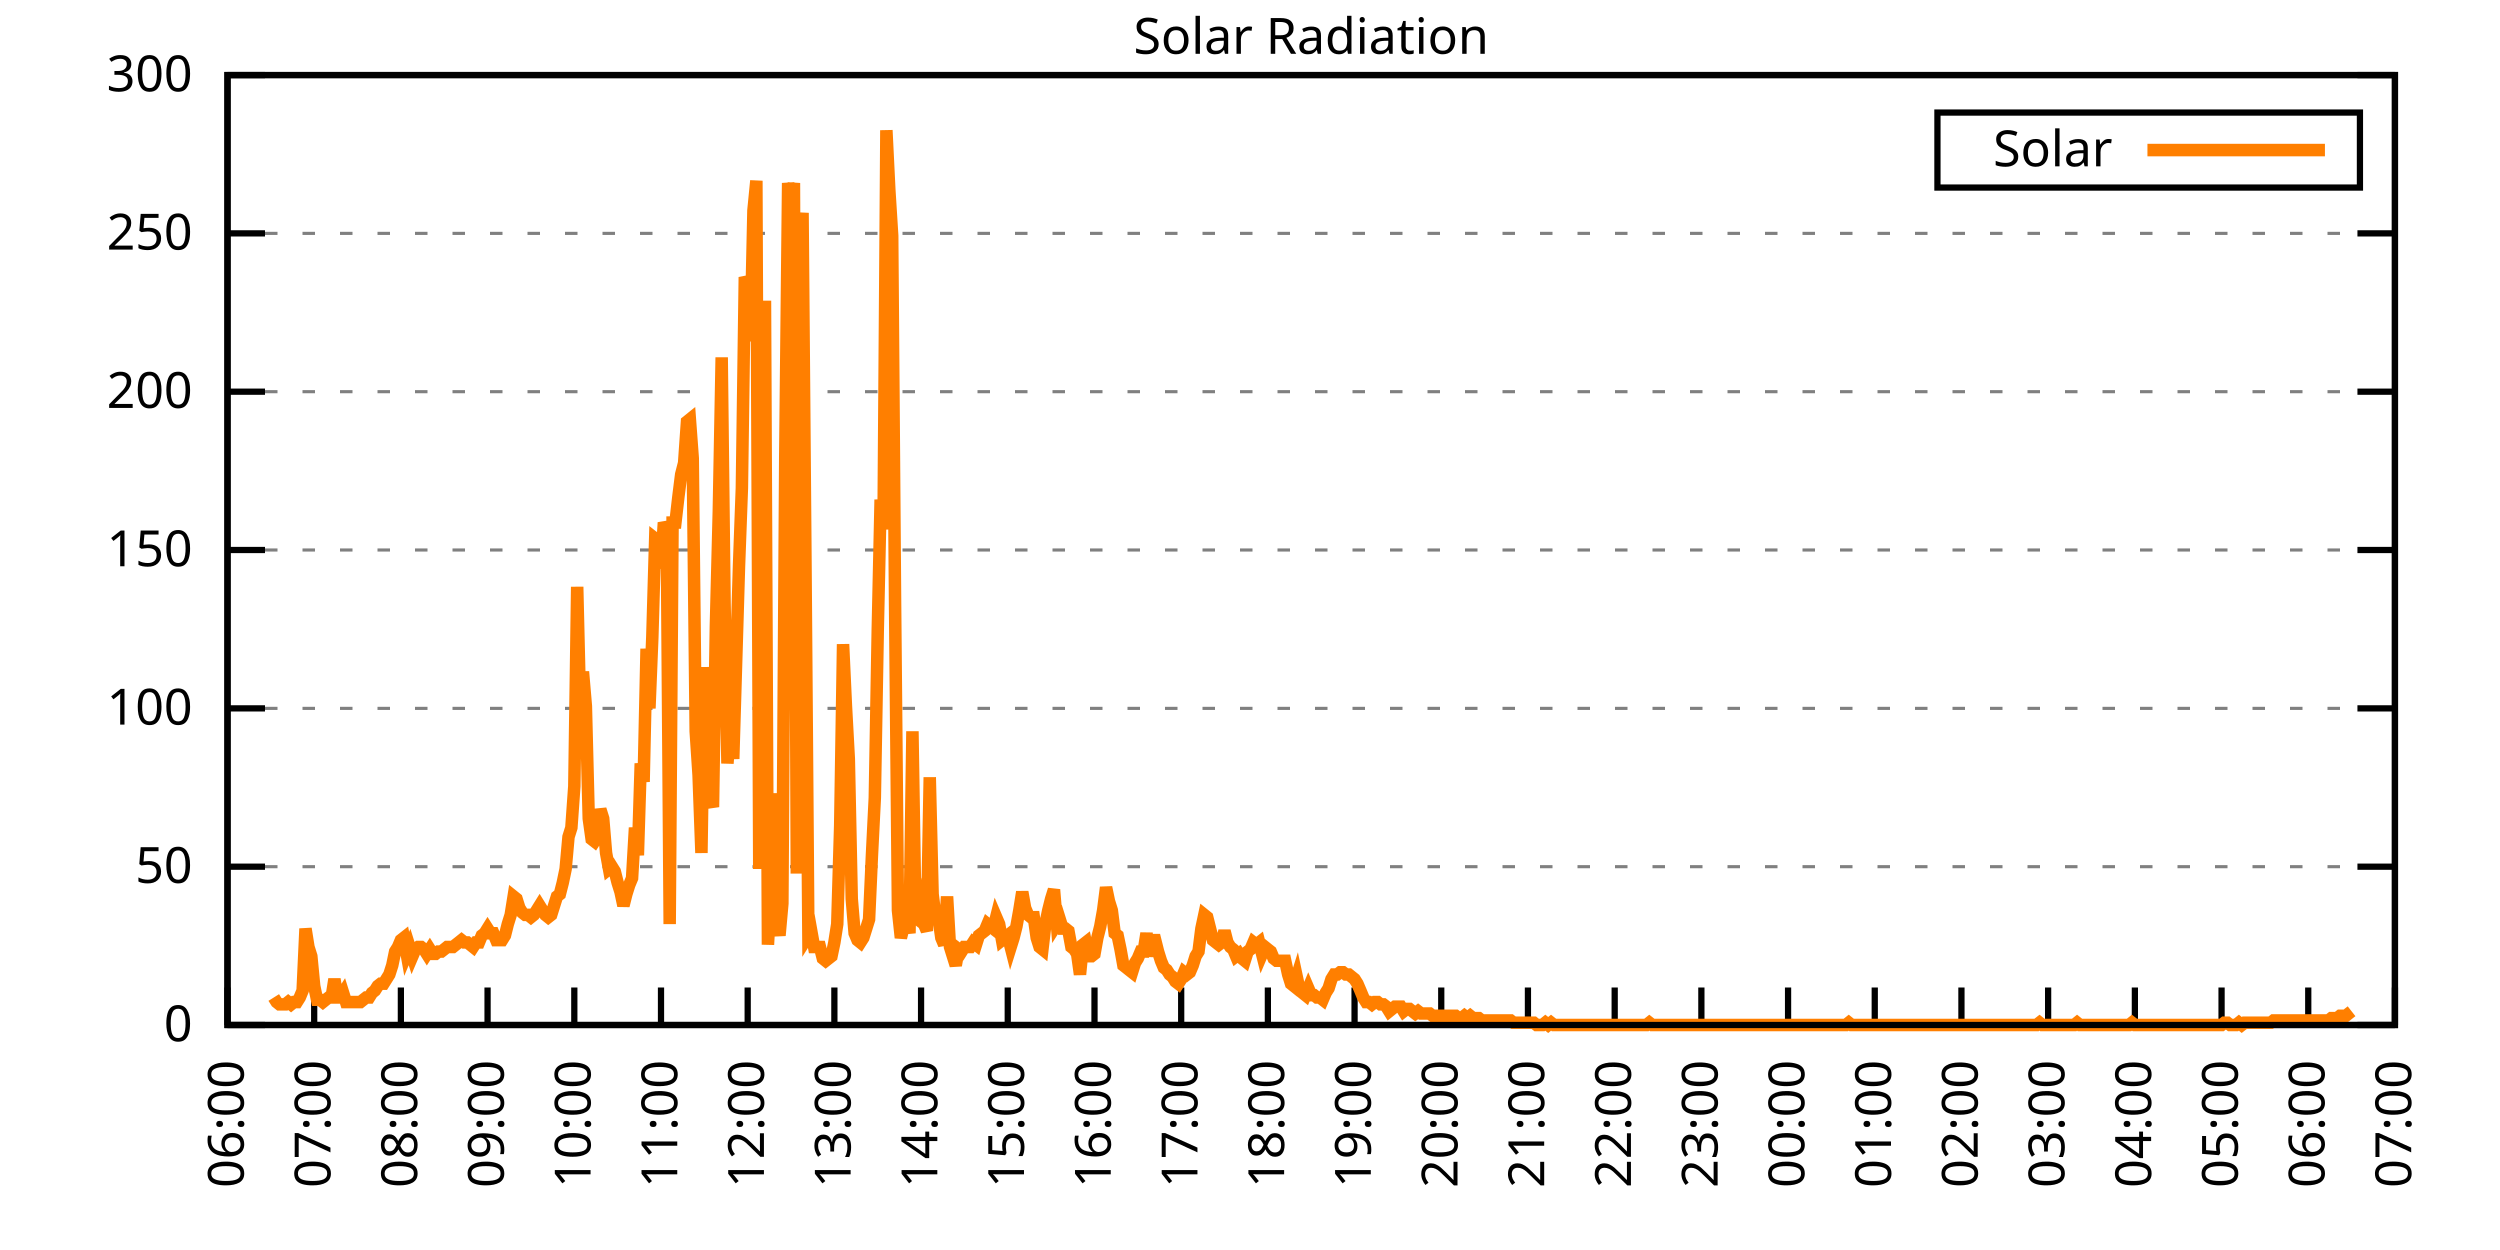
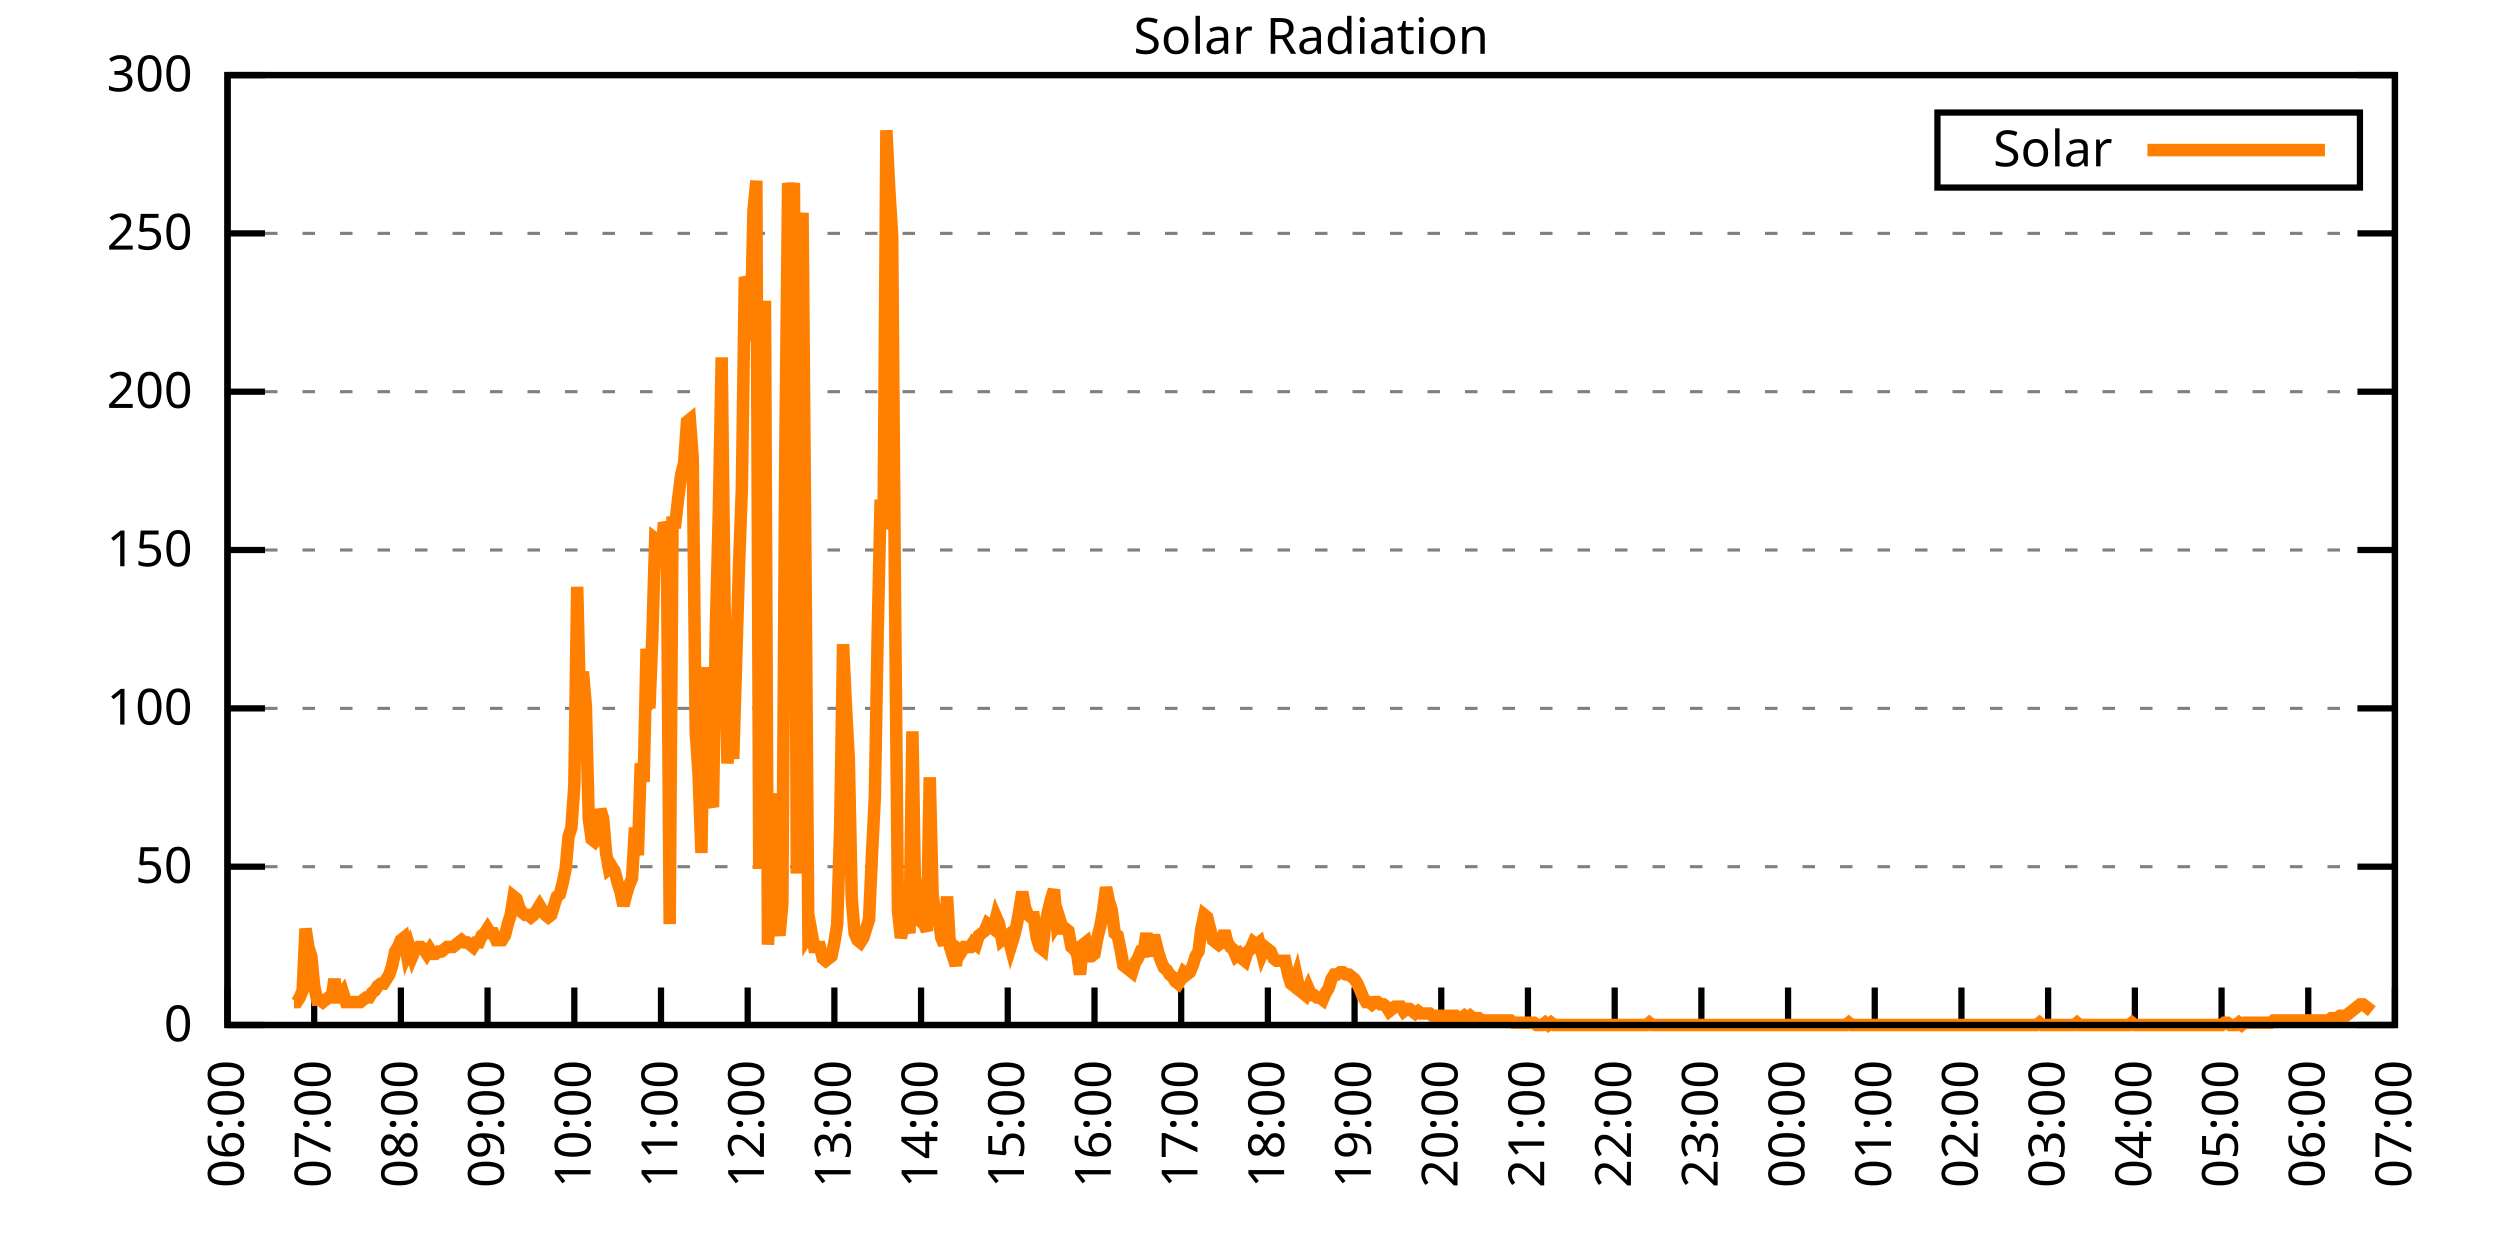
<svg xmlns="http://www.w3.org/2000/svg" xmlns:xlink="http://www.w3.org/1999/xlink" width="400" height="200" viewBox="0 0 400 200">
  <g id="gnuplot_canvas">
    <rect x="0" y="0" width="400" height="200" fill="none" />
    <defs>
      <circle id="gpDot" r="0.5" stroke-width="0.5" stroke="currentColor" />
      <path id="gpPt0" stroke-width="0.333" stroke="currentColor" d="M-1,0 h2 M0,-1 v2" />
      <path id="gpPt1" stroke-width="0.333" stroke="currentColor" d="M-1,-1 L1,1 M1,-1 L-1,1" />
      <path id="gpPt2" stroke-width="0.333" stroke="currentColor" d="M-1,0 L1,0 M0,-1 L0,1 M-1,-1 L1,1 M-1,1 L1,-1" />
      <rect id="gpPt3" stroke-width="0.333" stroke="currentColor" x="-1" y="-1" width="2" height="2" />
      <rect id="gpPt4" stroke-width="0.333" stroke="currentColor" fill="currentColor" x="-1" y="-1" width="2" height="2" />
      <circle id="gpPt5" stroke-width="0.333" stroke="currentColor" cx="0" cy="0" r="1" />
      <use xlink:href="#gpPt5" id="gpPt6" fill="currentColor" stroke="none" />
      <path id="gpPt7" stroke-width="0.333" stroke="currentColor" d="M0,-1.33 L-1.33,0.67 L1.33,0.67 z" />
      <use xlink:href="#gpPt7" id="gpPt8" fill="currentColor" stroke="none" />
      <use xlink:href="#gpPt7" id="gpPt9" stroke="currentColor" transform="rotate(180)" />
      <use xlink:href="#gpPt9" id="gpPt10" fill="currentColor" stroke="none" />
      <use xlink:href="#gpPt3" id="gpPt11" stroke="currentColor" transform="rotate(45)" />
      <use xlink:href="#gpPt11" id="gpPt12" fill="currentColor" stroke="none" />
      <path id="gpPt13" stroke-width="0.333" stroke="currentColor" d="M0,1.330 L1.265,0.411 L0.782,-1.067 L-0.782,-1.076 L-1.265,0.411 z" />
      <use xlink:href="#gpPt13" id="gpPt14" fill="currentColor" stroke="none" />
      <filter id="textbox" filterUnits="objectBoundingBox" x="0" y="0" height="1" width="1">
        <feFlood flood-color="white" flood-opacity="1" result="bgnd" />
        <feComposite in="SourceGraphic" in2="bgnd" operator="atop" />
      </filter>
      <filter id="greybox" filterUnits="objectBoundingBox" x="0" y="0" height="1" width="1">
        <feFlood flood-color="lightgrey" flood-opacity="1" result="grey" />
        <feComposite in="SourceGraphic" in2="grey" operator="atop" />
      </filter>
    </defs>
    <g fill="none" color="white" stroke="currentColor" stroke-width="1.00" stroke-linecap="butt" stroke-linejoin="miter">
</g>
    <g fill="none" color="black" stroke="currentColor" stroke-width="1.00" stroke-linecap="butt" stroke-linejoin="miter">
      <g stroke="none" shape-rendering="crispEdges">
        <polygon fill="rgb(255, 255, 255)" points="36.40,164.00 383.18,164.00 383.18,12.02 36.40,12.02 " />
      </g>
    </g>
    <g fill="none" color="black" stroke="currentColor" stroke-width="1.00" stroke-linecap="butt" stroke-linejoin="miter">
</g>
    <g fill="none" color="black" stroke="black" stroke-width="0.50" stroke-linecap="butt" stroke-linejoin="miter">
</g>
    <g fill="none" color="gray" stroke="currentColor" stroke-width="0.50" stroke-linecap="butt" stroke-linejoin="miter">
      <path stroke="gray" stroke-dasharray="2,4" class="gridline" d="M36.40,164.00 L383.19,164.00  " />
    </g>
    <g fill="none" color="gray" stroke="gray" stroke-width="1.00" stroke-linecap="butt" stroke-linejoin="miter">
</g>
    <g fill="none" color="black" stroke="currentColor" stroke-width="1.00" stroke-linecap="butt" stroke-linejoin="miter">
      <path stroke="black" d="M36.40,164.00 L42.40,164.00 M383.19,164.00 L377.19,164.00  " />
      <g transform="translate(30.80,166.60)" stroke="none" fill="black" font-family="Sans" font-size="8.00" text-anchor="end">
        <text>
          <tspan font-family="Sans"> 0</tspan>
        </text>
      </g>
    </g>
    <g fill="none" color="black" stroke="currentColor" stroke-width="1.00" stroke-linecap="butt" stroke-linejoin="miter">
</g>
    <g fill="none" color="black" stroke="black" stroke-width="0.50" stroke-linecap="butt" stroke-linejoin="miter">
</g>
    <g fill="none" color="gray" stroke="currentColor" stroke-width="0.50" stroke-linecap="butt" stroke-linejoin="miter">
      <path stroke="gray" stroke-dasharray="2,4" class="gridline" d="M36.40,138.67 L383.19,138.67  " />
    </g>
    <g fill="none" color="gray" stroke="gray" stroke-width="1.00" stroke-linecap="butt" stroke-linejoin="miter">
</g>
    <g fill="none" color="black" stroke="currentColor" stroke-width="1.00" stroke-linecap="butt" stroke-linejoin="miter">
      <path stroke="black" d="M36.40,138.67 L42.40,138.67 M383.19,138.67 L377.19,138.67  " />
      <g transform="translate(30.80,141.27)" stroke="none" fill="black" font-family="Sans" font-size="8.00" text-anchor="end">
        <text>
          <tspan font-family="Sans"> 50</tspan>
        </text>
      </g>
    </g>
    <g fill="none" color="black" stroke="currentColor" stroke-width="1.00" stroke-linecap="butt" stroke-linejoin="miter">
</g>
    <g fill="none" color="black" stroke="black" stroke-width="0.50" stroke-linecap="butt" stroke-linejoin="miter">
</g>
    <g fill="none" color="gray" stroke="currentColor" stroke-width="0.50" stroke-linecap="butt" stroke-linejoin="miter">
      <path stroke="gray" stroke-dasharray="2,4" class="gridline" d="M36.40,113.34 L383.19,113.34  " />
    </g>
    <g fill="none" color="gray" stroke="gray" stroke-width="1.00" stroke-linecap="butt" stroke-linejoin="miter">
</g>
    <g fill="none" color="black" stroke="currentColor" stroke-width="1.00" stroke-linecap="butt" stroke-linejoin="miter">
      <path stroke="black" d="M36.40,113.34 L42.40,113.34 M383.19,113.34 L377.19,113.34  " />
      <g transform="translate(30.80,115.94)" stroke="none" fill="black" font-family="Sans" font-size="8.00" text-anchor="end">
        <text>
          <tspan font-family="Sans"> 100</tspan>
        </text>
      </g>
    </g>
    <g fill="none" color="black" stroke="currentColor" stroke-width="1.00" stroke-linecap="butt" stroke-linejoin="miter">
</g>
    <g fill="none" color="black" stroke="black" stroke-width="0.50" stroke-linecap="butt" stroke-linejoin="miter">
</g>
    <g fill="none" color="gray" stroke="currentColor" stroke-width="0.50" stroke-linecap="butt" stroke-linejoin="miter">
      <path stroke="gray" stroke-dasharray="2,4" class="gridline" d="M36.40,88.00 L383.19,88.00  " />
    </g>
    <g fill="none" color="gray" stroke="gray" stroke-width="1.00" stroke-linecap="butt" stroke-linejoin="miter">
</g>
    <g fill="none" color="black" stroke="currentColor" stroke-width="1.00" stroke-linecap="butt" stroke-linejoin="miter">
      <path stroke="black" d="M36.40,88.00 L42.40,88.00 M383.19,88.00 L377.19,88.00  " />
      <g transform="translate(30.80,90.60)" stroke="none" fill="black" font-family="Sans" font-size="8.00" text-anchor="end">
        <text>
          <tspan font-family="Sans"> 150</tspan>
        </text>
      </g>
    </g>
    <g fill="none" color="black" stroke="currentColor" stroke-width="1.00" stroke-linecap="butt" stroke-linejoin="miter">
</g>
    <g fill="none" color="black" stroke="black" stroke-width="0.50" stroke-linecap="butt" stroke-linejoin="miter">
</g>
    <g fill="none" color="gray" stroke="currentColor" stroke-width="0.50" stroke-linecap="butt" stroke-linejoin="miter">
      <path stroke="gray" stroke-dasharray="2,4" class="gridline" d="M36.40,62.67 L383.19,62.67  " />
    </g>
    <g fill="none" color="gray" stroke="gray" stroke-width="1.00" stroke-linecap="butt" stroke-linejoin="miter">
</g>
    <g fill="none" color="black" stroke="currentColor" stroke-width="1.00" stroke-linecap="butt" stroke-linejoin="miter">
      <path stroke="black" d="M36.40,62.67 L42.40,62.67 M383.19,62.67 L377.19,62.67  " />
      <g transform="translate(30.80,65.27)" stroke="none" fill="black" font-family="Sans" font-size="8.00" text-anchor="end">
        <text>
          <tspan font-family="Sans"> 200</tspan>
        </text>
      </g>
    </g>
    <g fill="none" color="black" stroke="currentColor" stroke-width="1.00" stroke-linecap="butt" stroke-linejoin="miter">
</g>
    <g fill="none" color="black" stroke="black" stroke-width="0.50" stroke-linecap="butt" stroke-linejoin="miter">
</g>
    <g fill="none" color="gray" stroke="currentColor" stroke-width="0.50" stroke-linecap="butt" stroke-linejoin="miter">
      <path stroke="gray" stroke-dasharray="2,4" class="gridline" d="M36.40,37.34 L383.19,37.34  " />
    </g>
    <g fill="none" color="gray" stroke="gray" stroke-width="1.00" stroke-linecap="butt" stroke-linejoin="miter">
</g>
    <g fill="none" color="black" stroke="currentColor" stroke-width="1.00" stroke-linecap="butt" stroke-linejoin="miter">
      <path stroke="black" d="M36.40,37.34 L42.40,37.34 M383.19,37.34 L377.19,37.34  " />
      <g transform="translate(30.80,39.94)" stroke="none" fill="black" font-family="Sans" font-size="8.00" text-anchor="end">
        <text>
          <tspan font-family="Sans"> 250</tspan>
        </text>
      </g>
    </g>
    <g fill="none" color="black" stroke="currentColor" stroke-width="1.00" stroke-linecap="butt" stroke-linejoin="miter">
</g>
    <g fill="none" color="black" stroke="black" stroke-width="0.50" stroke-linecap="butt" stroke-linejoin="miter">
</g>
    <g fill="none" color="gray" stroke="currentColor" stroke-width="0.50" stroke-linecap="butt" stroke-linejoin="miter">
      <path stroke="gray" stroke-dasharray="2,4" class="gridline" d="M36.40,12.01 L383.19,12.01  " />
    </g>
    <g fill="none" color="gray" stroke="gray" stroke-width="1.00" stroke-linecap="butt" stroke-linejoin="miter">
</g>
    <g fill="none" color="black" stroke="currentColor" stroke-width="1.00" stroke-linecap="butt" stroke-linejoin="miter">
      <path stroke="black" d="M36.40,12.01 L42.40,12.01 M383.19,12.01 L377.19,12.01  " />
      <g transform="translate(30.80,14.61)" stroke="none" fill="black" font-family="Sans" font-size="8.00" text-anchor="end">
        <text>
          <tspan font-family="Sans"> 300</tspan>
        </text>
      </g>
    </g>
    <g fill="none" color="black" stroke="currentColor" stroke-width="1.00" stroke-linecap="butt" stroke-linejoin="miter">
      <path stroke="black" d="M36.40,164.00 L36.40,158.00  " />
      <g transform="translate(39.00,169.60) rotate(270.00)" stroke="none" fill="black" font-family="Sans" font-size="8.00" text-anchor="end">
        <text>
          <tspan font-family="Sans">06:00</tspan>
        </text>
      </g>
    </g>
    <g fill="none" color="black" stroke="currentColor" stroke-width="1.00" stroke-linecap="butt" stroke-linejoin="miter">
      <path stroke="black" d="M50.27,164.00 L50.27,158.00  " />
      <g transform="translate(52.87,169.60) rotate(270.00)" stroke="none" fill="black" font-family="Sans" font-size="8.00" text-anchor="end">
        <text>
          <tspan font-family="Sans">07:00</tspan>
        </text>
      </g>
    </g>
    <g fill="none" color="black" stroke="currentColor" stroke-width="1.00" stroke-linecap="butt" stroke-linejoin="miter">
      <path stroke="black" d="M64.14,164.00 L64.14,158.00  " />
      <g transform="translate(66.74,169.60) rotate(270.00)" stroke="none" fill="black" font-family="Sans" font-size="8.00" text-anchor="end">
        <text>
          <tspan font-family="Sans">08:00</tspan>
        </text>
      </g>
    </g>
    <g fill="none" color="black" stroke="currentColor" stroke-width="1.00" stroke-linecap="butt" stroke-linejoin="miter">
      <path stroke="black" d="M78.01,164.00 L78.01,158.00  " />
      <g transform="translate(80.61,169.60) rotate(270.00)" stroke="none" fill="black" font-family="Sans" font-size="8.00" text-anchor="end">
        <text>
          <tspan font-family="Sans">09:00</tspan>
        </text>
      </g>
    </g>
    <g fill="none" color="black" stroke="currentColor" stroke-width="1.00" stroke-linecap="butt" stroke-linejoin="miter">
      <path stroke="black" d="M91.89,164.00 L91.89,158.00  " />
      <g transform="translate(94.49,169.60) rotate(270.00)" stroke="none" fill="black" font-family="Sans" font-size="8.00" text-anchor="end">
        <text>
          <tspan font-family="Sans">10:00</tspan>
        </text>
      </g>
    </g>
    <g fill="none" color="black" stroke="currentColor" stroke-width="1.00" stroke-linecap="butt" stroke-linejoin="miter">
      <path stroke="black" d="M105.76,164.00 L105.76,158.00  " />
      <g transform="translate(108.36,169.60) rotate(270.00)" stroke="none" fill="black" font-family="Sans" font-size="8.00" text-anchor="end">
        <text>
          <tspan font-family="Sans">11:00</tspan>
        </text>
      </g>
    </g>
    <g fill="none" color="black" stroke="currentColor" stroke-width="1.00" stroke-linecap="butt" stroke-linejoin="miter">
      <path stroke="black" d="M119.63,164.00 L119.63,158.00  " />
      <g transform="translate(122.23,169.60) rotate(270.00)" stroke="none" fill="black" font-family="Sans" font-size="8.00" text-anchor="end">
        <text>
          <tspan font-family="Sans">12:00</tspan>
        </text>
      </g>
    </g>
    <g fill="none" color="black" stroke="currentColor" stroke-width="1.00" stroke-linecap="butt" stroke-linejoin="miter">
      <path stroke="black" d="M133.50,164.00 L133.50,158.00  " />
      <g transform="translate(136.10,169.60) rotate(270.00)" stroke="none" fill="black" font-family="Sans" font-size="8.00" text-anchor="end">
        <text>
          <tspan font-family="Sans">13:00</tspan>
        </text>
      </g>
    </g>
    <g fill="none" color="black" stroke="currentColor" stroke-width="1.00" stroke-linecap="butt" stroke-linejoin="miter">
      <path stroke="black" d="M147.37,164.00 L147.37,158.00  " />
      <g transform="translate(149.97,169.60) rotate(270.00)" stroke="none" fill="black" font-family="Sans" font-size="8.00" text-anchor="end">
        <text>
          <tspan font-family="Sans">14:00</tspan>
        </text>
      </g>
    </g>
    <g fill="none" color="black" stroke="currentColor" stroke-width="1.00" stroke-linecap="butt" stroke-linejoin="miter">
      <path stroke="black" d="M161.24,164.00 L161.24,158.00  " />
      <g transform="translate(163.84,169.60) rotate(270.00)" stroke="none" fill="black" font-family="Sans" font-size="8.00" text-anchor="end">
        <text>
          <tspan font-family="Sans">15:00</tspan>
        </text>
      </g>
    </g>
    <g fill="none" color="black" stroke="currentColor" stroke-width="1.00" stroke-linecap="butt" stroke-linejoin="miter">
      <path stroke="black" d="M175.12,164.00 L175.12,158.00  " />
      <g transform="translate(177.72,169.60) rotate(270.00)" stroke="none" fill="black" font-family="Sans" font-size="8.00" text-anchor="end">
        <text>
          <tspan font-family="Sans">16:00</tspan>
        </text>
      </g>
    </g>
    <g fill="none" color="black" stroke="currentColor" stroke-width="1.00" stroke-linecap="butt" stroke-linejoin="miter">
      <path stroke="black" d="M188.99,164.00 L188.99,158.00  " />
      <g transform="translate(191.59,169.60) rotate(270.00)" stroke="none" fill="black" font-family="Sans" font-size="8.00" text-anchor="end">
        <text>
          <tspan font-family="Sans">17:00</tspan>
        </text>
      </g>
    </g>
    <g fill="none" color="black" stroke="currentColor" stroke-width="1.00" stroke-linecap="butt" stroke-linejoin="miter">
      <path stroke="black" d="M202.86,164.00 L202.86,158.00  " />
      <g transform="translate(205.46,169.60) rotate(270.00)" stroke="none" fill="black" font-family="Sans" font-size="8.00" text-anchor="end">
        <text>
          <tspan font-family="Sans">18:00</tspan>
        </text>
      </g>
    </g>
    <g fill="none" color="black" stroke="currentColor" stroke-width="1.00" stroke-linecap="butt" stroke-linejoin="miter">
      <path stroke="black" d="M216.73,164.00 L216.73,158.00  " />
      <g transform="translate(219.33,169.60) rotate(270.00)" stroke="none" fill="black" font-family="Sans" font-size="8.00" text-anchor="end">
        <text>
          <tspan font-family="Sans">19:00</tspan>
        </text>
      </g>
    </g>
    <g fill="none" color="black" stroke="currentColor" stroke-width="1.00" stroke-linecap="butt" stroke-linejoin="miter">
      <path stroke="black" d="M230.60,164.00 L230.60,158.00  " />
      <g transform="translate(233.20,169.60) rotate(270.00)" stroke="none" fill="black" font-family="Sans" font-size="8.00" text-anchor="end">
        <text>
          <tspan font-family="Sans">20:00</tspan>
        </text>
      </g>
    </g>
    <g fill="none" color="black" stroke="currentColor" stroke-width="1.00" stroke-linecap="butt" stroke-linejoin="miter">
      <path stroke="black" d="M244.47,164.00 L244.47,158.00  " />
      <g transform="translate(247.07,169.60) rotate(270.00)" stroke="none" fill="black" font-family="Sans" font-size="8.00" text-anchor="end">
        <text>
          <tspan font-family="Sans">21:00</tspan>
        </text>
      </g>
    </g>
    <g fill="none" color="black" stroke="currentColor" stroke-width="1.00" stroke-linecap="butt" stroke-linejoin="miter">
      <path stroke="black" d="M258.35,164.00 L258.35,158.00  " />
      <g transform="translate(260.95,169.60) rotate(270.00)" stroke="none" fill="black" font-family="Sans" font-size="8.00" text-anchor="end">
        <text>
          <tspan font-family="Sans">22:00</tspan>
        </text>
      </g>
    </g>
    <g fill="none" color="black" stroke="currentColor" stroke-width="1.00" stroke-linecap="butt" stroke-linejoin="miter">
      <path stroke="black" d="M272.22,164.00 L272.22,158.00  " />
      <g transform="translate(274.82,169.60) rotate(270.00)" stroke="none" fill="black" font-family="Sans" font-size="8.00" text-anchor="end">
        <text>
          <tspan font-family="Sans">23:00</tspan>
        </text>
      </g>
    </g>
    <g fill="none" color="black" stroke="currentColor" stroke-width="1.00" stroke-linecap="butt" stroke-linejoin="miter">
      <path stroke="black" d="M286.09,164.00 L286.09,158.00  " />
      <g transform="translate(288.69,169.60) rotate(270.00)" stroke="none" fill="black" font-family="Sans" font-size="8.00" text-anchor="end">
        <text>
          <tspan font-family="Sans">00:00</tspan>
        </text>
      </g>
    </g>
    <g fill="none" color="black" stroke="currentColor" stroke-width="1.00" stroke-linecap="butt" stroke-linejoin="miter">
      <path stroke="black" d="M299.96,164.00 L299.96,158.00  " />
      <g transform="translate(302.56,169.60) rotate(270.00)" stroke="none" fill="black" font-family="Sans" font-size="8.00" text-anchor="end">
        <text>
          <tspan font-family="Sans">01:00</tspan>
        </text>
      </g>
    </g>
    <g fill="none" color="black" stroke="currentColor" stroke-width="1.00" stroke-linecap="butt" stroke-linejoin="miter">
      <path stroke="black" d="M313.83,164.00 L313.83,158.00  " />
      <g transform="translate(316.43,169.60) rotate(270.00)" stroke="none" fill="black" font-family="Sans" font-size="8.00" text-anchor="end">
        <text>
          <tspan font-family="Sans">02:00</tspan>
        </text>
      </g>
    </g>
    <g fill="none" color="black" stroke="currentColor" stroke-width="1.00" stroke-linecap="butt" stroke-linejoin="miter">
      <path stroke="black" d="M327.70,164.00 L327.70,158.00  " />
      <g transform="translate(330.30,169.60) rotate(270.00)" stroke="none" fill="black" font-family="Sans" font-size="8.00" text-anchor="end">
        <text>
          <tspan font-family="Sans">03:00</tspan>
        </text>
      </g>
    </g>
    <g fill="none" color="black" stroke="currentColor" stroke-width="1.00" stroke-linecap="butt" stroke-linejoin="miter">
      <path stroke="black" d="M341.58,164.00 L341.58,158.00  " />
      <g transform="translate(344.18,169.60) rotate(270.00)" stroke="none" fill="black" font-family="Sans" font-size="8.00" text-anchor="end">
        <text>
          <tspan font-family="Sans">04:00</tspan>
        </text>
      </g>
    </g>
    <g fill="none" color="black" stroke="currentColor" stroke-width="1.00" stroke-linecap="butt" stroke-linejoin="miter">
      <path stroke="black" d="M355.45,164.00 L355.45,158.00  " />
      <g transform="translate(358.05,169.60) rotate(270.00)" stroke="none" fill="black" font-family="Sans" font-size="8.00" text-anchor="end">
        <text>
          <tspan font-family="Sans">05:00</tspan>
        </text>
      </g>
    </g>
    <g fill="none" color="black" stroke="currentColor" stroke-width="1.00" stroke-linecap="butt" stroke-linejoin="miter">
      <path stroke="black" d="M369.32,164.00 L369.32,158.00  " />
      <g transform="translate(371.92,169.60) rotate(270.00)" stroke="none" fill="black" font-family="Sans" font-size="8.00" text-anchor="end">
        <text>
          <tspan font-family="Sans">06:00</tspan>
        </text>
      </g>
    </g>
    <g fill="none" color="black" stroke="currentColor" stroke-width="1.00" stroke-linecap="butt" stroke-linejoin="miter">
      <path stroke="black" d="M383.19,164.00 L383.19,158.00  " />
      <g transform="translate(385.79,169.60) rotate(270.00)" stroke="none" fill="black" font-family="Sans" font-size="8.00" text-anchor="end">
        <text>
          <tspan font-family="Sans">07:00</tspan>
        </text>
      </g>
    </g>
    <g fill="none" color="black" stroke="currentColor" stroke-width="1.00" stroke-linecap="butt" stroke-linejoin="miter">
</g>
    <g fill="none" color="black" stroke="currentColor" stroke-width="1.00" stroke-linecap="butt" stroke-linejoin="miter">
      <path stroke="black" d="M36.40,12.01 L36.40,164.00 L383.19,164.00 L383.19,12.01 L36.40,12.01 Z  " />
    </g>
    <g fill="none" color="black" stroke="currentColor" stroke-width="1.00" stroke-linecap="butt" stroke-linejoin="miter">
</g>
    <g fill="none" color="black" stroke="currentColor" stroke-width="1.00" stroke-linecap="butt" stroke-linejoin="miter">
      <path stroke="black" d="M309.99,30.01 L309.99,18.01 L377.59,18.01 L377.59,30.01 L309.99,30.01 Z  " />
    </g>
    <g id="Solar_Radiation_plot_1">
      <g fill="none" color="white" stroke="black" stroke-width="2.00" stroke-linecap="butt" stroke-linejoin="miter">
</g>
      <g fill="none" color="black" stroke="currentColor" stroke-width="2.00" stroke-linecap="butt" stroke-linejoin="miter">
        <g transform="translate(337.99,26.61)" stroke="none" fill="black" font-family="Sans" font-size="8.00" text-anchor="end">
          <text>
            <tspan font-family="Sans">Solar</tspan>
          </text>
        </g>
      </g>
      <g fill="none" color="black" stroke="currentColor" stroke-width="2.00" stroke-linecap="butt" stroke-linejoin="miter">
-         <path stroke="rgb(255, 127,   0)" d="M343.59,24.01 L371.99,24.01 M43.80,159.60 L44.26,160.33 L44.72,160.70 L45.19,160.70 L45.65,160.70 L46.11,160.33   L46.57,160.70 L47.03,160.33 L47.50,160.33 L47.96,159.60 L48.42,158.49 L48.88,148.58 L49.35,151.52 L49.81,152.99   L50.27,157.76 L50.73,159.96 L51.20,159.96 L51.66,160.33 L52.12,159.96 L52.58,159.60 L53.05,159.60 L53.51,156.66   L53.97,159.60 L54.43,159.60 L54.90,158.86 L55.36,160.33 L55.82,160.33 L56.28,160.33 L56.75,160.33 L57.21,160.33   L57.67,160.33 L58.13,159.96 L58.59,159.60 L59.06,159.60 L59.52,158.86 L59.98,158.49 L60.44,157.76 L60.91,157.39   L61.37,157.39 L61.83,156.66 L62.29,155.92 L62.76,154.46 L63.22,152.25 L63.68,151.52 L64.14,150.42 L64.61,150.05   L65.07,152.62 L65.53,151.52 L65.99,152.99 L66.46,151.89 L66.92,151.52 L67.38,151.52 L67.84,151.89 L68.30,152.62   L68.77,151.89 L69.23,152.62 L69.69,152.62 L70.15,152.25 L70.62,152.25 L71.08,151.89 L71.54,151.52 L72.00,151.52   L72.47,151.52 L72.93,151.15 L73.39,150.79 L73.85,150.42 L74.32,150.79 L74.78,150.79 L75.24,151.15 L75.70,151.52   L76.17,150.79 L76.63,150.79 L77.09,149.68 L77.55,149.32 L78.01,148.58 L78.48,149.32 L78.94,149.32 L79.40,150.42   L79.86,150.42 L80.33,150.42 L80.79,149.68 L81.25,147.85 L81.71,146.38 L82.18,143.44 L82.64,143.81 L83.10,145.28   L83.56,146.01 L84.03,146.38 L84.49,146.38 L84.95,146.75 L85.41,146.38 L85.88,145.65 L86.34,144.91 L86.80,145.65   L87.26,146.38 L87.72,146.75 L88.19,146.38 L88.65,144.91 L89.11,143.44 L89.57,143.08 L90.04,141.24 L90.50,139.04   L90.96,133.90 L91.42,132.43 L91.89,125.82 L92.35,93.89 L92.81,112.98 L93.27,107.47 L93.74,112.98 L94.20,130.96   L94.66,134.27 L95.12,134.63 L95.59,133.90 L96.05,129.49 L96.51,130.96 L96.97,136.47 L97.44,139.04 L97.90,138.67   L98.36,139.41 L98.82,141.24 L99.28,142.71 L99.75,144.91 L100.21,143.08 L100.67,141.61 L101.13,140.51 L101.60,132.43   L102.06,136.84 L102.52,122.15 L102.98,125.09 L103.45,103.80 L103.91,113.34 L104.37,101.96 L104.83,86.18 L105.30,86.55   L105.76,90.95 L106.22,83.61 L106.68,84.71 L107.15,147.85 L107.61,83.61 L108.07,83.61 L108.53,79.57 L108.99,75.90   L109.46,74.07 L109.92,67.46 L110.38,67.09 L110.84,73.33 L111.31,117.01 L111.77,123.99 L112.23,136.47 L112.69,106.74   L113.16,123.25 L113.62,127.66 L114.08,129.13 L114.54,100.13 L115.01,81.78 L115.47,57.18 L115.93,96.46 L116.39,122.15   L116.86,115.91 L117.32,121.42 L117.78,106.00 L118.24,90.59 L118.70,78.10 L119.17,44.33 L119.63,45.43 L120.09,54.61   L120.55,33.69 L121.02,28.92 L121.48,139.04 L121.94,49.11 L122.40,49.11 L122.87,151.15 L123.33,142.71 L123.79,126.93   L124.25,147.11 L124.72,149.68 L125.18,144.55 L125.64,72.97 L126.10,29.28 L126.57,32.59 L127.03,29.28 L127.49,139.77   L127.95,38.46 L128.41,34.06 L128.88,90.59 L129.34,149.68 L129.80,148.95 L130.26,151.52 L130.73,151.52 L131.19,151.52   L131.65,153.35 L132.11,153.72 L132.58,153.35 L133.04,152.99 L133.50,150.79 L133.96,147.85 L134.43,132.06 L134.89,103.07   L135.35,112.98 L135.81,121.42 L136.28,143.81 L136.74,149.32 L137.20,150.42 L137.66,150.79 L138.13,150.05 L138.59,148.58   L139.05,147.11 L139.51,136.84 L139.97,127.66 L140.44,100.86 L140.90,79.94 L141.36,84.71 L141.82,20.84 L142.29,30.38   L142.75,37.73 L143.21,96.46 L143.67,145.65 L144.14,150.05 L144.60,148.22 L145.06,147.11 L145.52,149.32 L145.99,117.01   L146.45,145.28 L146.91,144.18 L147.37,147.48 L147.84,147.85 L148.30,148.95 L148.76,124.36 L149.22,143.08 L149.68,146.75   L150.15,146.75 L150.61,150.05 L151.07,151.15 L151.53,143.44 L152.00,151.52 L152.46,152.99 L152.92,154.46 L153.38,151.89   L153.85,152.25 L154.31,151.52 L154.77,151.52 L155.23,151.52 L155.70,150.79 L156.16,151.15 L156.62,149.68 L157.08,149.32   L157.55,148.95 L158.01,147.85 L158.47,148.22 L158.93,148.58 L159.39,146.75 L159.86,147.85 L160.32,150.42 L160.78,150.05   L161.24,149.68 L161.71,151.52 L162.17,150.05 L162.63,148.22 L163.09,145.65 L163.56,142.71 L164.02,145.28 L164.48,146.38   L164.94,146.75 L165.41,146.75 L165.87,150.05 L166.33,151.52 L166.79,151.89 L167.26,147.85 L167.72,145.65 L168.18,143.81   L168.64,142.34 L169.10,147.85 L169.57,147.11 L170.03,148.58 L170.49,148.58 L170.95,148.95 L171.42,151.52 L171.88,151.89   L172.34,152.62 L172.80,155.92 L173.27,151.15 L173.73,150.79 L174.19,152.99 L174.65,152.99 L175.12,152.62 L175.58,150.05   L176.04,148.22 L176.50,145.65 L176.97,141.98 L177.43,144.18 L177.89,145.65 L178.35,149.32 L178.82,149.68 L179.28,151.89   L179.74,154.46 L180.20,154.82 L180.66,155.19 L181.13,155.56 L181.59,154.09 L182.05,153.35 L182.51,152.25 L182.98,152.25   L183.44,149.32 L183.90,152.99 L184.36,150.42 L184.83,150.42 L185.29,152.25 L185.75,153.72 L186.21,154.82 L186.68,155.19   L187.14,155.92 L187.60,156.29 L188.06,157.03 L188.53,157.39 L188.99,156.66 L189.45,155.56 L189.91,155.92 L190.37,155.56   L190.84,154.46 L191.30,152.99 L191.76,152.25 L192.22,148.58 L192.69,146.38 L193.15,146.75 L193.61,148.58 L194.07,150.42   L194.54,150.79 L195.00,151.15 L195.46,150.79 L195.92,148.95 L196.39,150.79 L196.85,151.52 L197.31,151.89 L197.77,152.99   L198.24,152.62 L198.70,153.35 L199.16,153.72 L199.62,152.25 L200.08,151.89 L200.55,150.79 L201.01,151.15 L201.47,150.79   L201.93,152.62 L202.40,151.52 L202.86,151.89 L203.32,152.25 L203.78,153.35 L204.25,153.72 L204.71,153.72 L205.17,153.72   L205.63,153.72 L206.10,155.92 L206.56,157.39 L207.02,157.76 L207.48,156.29 L207.95,158.49 L208.41,158.86 L208.87,159.23   L209.33,158.13 L209.80,159.23 L210.26,159.23 L210.72,159.60 L211.18,159.60 L211.64,159.96 L212.11,158.86 L212.57,158.13   L213.03,156.66 L213.49,155.92 L213.96,155.92 L214.42,155.56 L214.88,155.56 L215.34,155.92 L215.81,155.92 L216.27,156.29   L216.73,156.66 L217.19,157.39 L217.66,158.49 L218.12,159.60 L218.58,160.33 L219.04,160.33 L219.51,160.70 L219.97,160.33   L220.43,160.33 L220.89,160.70 L221.35,160.70 L221.82,161.06 L222.28,161.80 L222.74,161.43 L223.20,161.06 L223.67,161.06   L224.13,161.06 L224.59,161.80 L225.05,161.43 L225.52,161.43 L225.98,161.80 L226.44,162.16 L226.90,161.80 L227.37,162.16   L227.83,162.16 L228.29,162.16 L228.75,162.16 L229.22,162.53 L229.68,162.53 L230.14,162.53 L230.60,162.53 L231.06,162.53   L231.53,162.53 L231.99,162.53 L232.45,162.53 L232.91,162.53 L233.38,162.90 L233.84,162.90 L234.30,162.53 L234.76,162.90   L235.23,162.53 L235.69,162.90 L236.15,162.90 L236.61,162.90 L237.08,163.27 L237.54,163.27 L238.00,163.27 L238.46,163.27   L238.93,163.27 L239.39,163.27 L239.85,163.27 L240.31,163.27 L240.77,163.27 L241.24,163.27 L241.70,163.27 L242.16,163.63   L242.62,163.63 L243.09,163.63 L243.55,163.63 L244.01,163.63 L244.47,163.63 L244.94,163.63 L245.40,163.63 L245.86,164.00   L246.32,164.00 L246.79,164.00 L247.25,163.63 L247.71,164.00 L248.17,163.63 L248.64,164.00 L249.10,164.00 L249.56,164.00   L250.02,164.00 L250.49,164.00 L250.95,164.00 L251.41,164.00 L251.87,164.00 L252.33,164.00 L252.80,164.00 L253.26,164.00   L253.72,164.00 L254.18,164.00 L254.65,164.00 L255.11,164.00 L255.57,164.00 L256.03,164.00 L256.50,164.00 L256.96,164.00   L257.42,164.00 L257.88,164.00 L258.35,164.00 L258.81,164.00 L259.27,164.00 L259.73,164.00 L260.20,164.00 L260.66,164.00   L261.12,164.00 L261.58,164.00 L262.04,164.00 L262.51,164.00 L262.97,164.00 L263.43,164.00 L263.89,163.63 L264.36,164.00   L264.82,164.00 L265.28,164.00 L265.74,164.00 L266.21,164.00 L266.67,164.00 L267.13,164.00 L267.59,164.00 L268.06,164.00   L268.52,164.00 L268.98,164.00 L269.44,164.00 L269.91,164.00 L270.37,164.00 L270.83,164.00 L271.29,164.00 L271.75,164.00   L272.22,164.00 L272.68,164.00 L273.14,164.00 L273.60,164.00 L274.07,164.00 L274.53,164.00 L274.99,164.00 L275.45,164.00   L275.92,164.00 L276.38,164.00 L276.84,164.00 L277.30,164.00 L277.77,164.00 L278.23,164.00 L278.69,164.00 L279.15,164.00   L279.62,164.00 L280.08,164.00 L280.54,164.00 L281.00,164.00 L281.46,164.00 L281.93,164.00 L282.39,164.00 L282.85,164.00   L283.31,164.00 L283.78,164.00 L284.24,164.00 L284.70,164.00 L285.16,164.00 L285.63,164.00 L286.09,164.00 L286.55,164.00   L287.01,164.00 L287.48,164.00 L287.94,164.00 L288.40,164.00 L288.86,164.00 L289.33,164.00 L289.79,164.00 L290.25,164.00   L290.71,164.00 L291.18,164.00 L291.64,164.00 L292.10,164.00 L292.56,164.00 L293.02,164.00 L293.49,164.00 L293.95,164.00   L294.41,164.00 L294.87,164.00 L295.34,164.00 L295.80,163.63 L296.26,164.00 L296.72,164.00 L297.19,164.00 L297.65,164.00   L298.11,164.00 L298.57,164.00 L299.04,164.00 L299.50,164.00 L299.96,164.00 L300.42,164.00 L300.89,164.00 L301.35,164.00   L301.81,164.00 L302.27,164.00 L302.73,164.00 L303.20,164.00 L303.66,164.00 L304.12,164.00 L304.58,164.00 L305.05,164.00   L305.51,164.00 L305.97,164.00 L306.43,164.00 L306.90,164.00 L307.36,164.00 L307.82,164.00 L308.28,164.00 L308.75,164.00   L309.21,164.00 L309.67,164.00 L310.13,164.00 L310.60,164.00 L311.06,164.00 L311.52,164.00 L311.98,164.00 L312.44,164.00   L312.91,164.00 L313.37,164.00 L313.83,164.00 L314.29,164.00 L314.76,164.00 L315.22,164.00 L315.68,164.00 L316.14,164.00   L316.61,164.00 L317.07,164.00 L317.53,164.00 L317.99,164.00 L318.46,164.00 L318.92,164.00 L319.38,164.00 L319.84,164.00   L320.31,164.00 L320.77,164.00 L321.23,164.00 L321.69,164.00 L322.15,164.00 L322.62,164.00 L323.08,164.00 L323.54,164.00   L324.00,164.00 L324.47,164.00 L324.93,164.00 L325.39,164.00 L325.85,164.00 L326.32,163.63 L326.78,164.00 L327.24,164.00   L327.70,164.00 L328.17,164.00 L328.63,164.00 L329.09,164.00 L329.55,164.00 L330.02,164.00 L330.48,164.00 L330.94,164.00   L331.40,164.00 L331.87,164.00 L332.33,163.63 L332.79,164.00 L333.25,164.00 L333.71,164.00 L334.18,164.00 L334.64,164.00   L335.10,164.00 L335.56,164.00 L336.03,164.00 L336.49,164.00 L336.95,164.00 L337.41,164.00 L337.88,164.00 L338.34,164.00   L338.80,164.00 L339.26,164.00 L339.73,164.00 L340.19,164.00 L340.65,164.00 L341.11,163.63 L341.58,164.00 L342.04,164.00   L342.50,164.00 L342.96,164.00 L343.42,164.00 L343.89,164.00 L344.35,164.00 L344.81,164.00 L345.27,164.00 L345.74,164.00   L346.20,164.00 L346.66,164.00 L347.12,164.00 L347.59,164.00 L348.05,164.00 L348.51,164.00 L348.97,164.00 L349.44,164.00   L349.90,164.00 L350.36,164.00 L350.82,164.00 L351.29,164.00 L351.75,164.00 L352.21,164.00 L352.67,164.00 L353.13,164.00   L353.60,164.00 L354.06,164.00 L354.52,164.00 L354.98,164.00 L355.45,164.00 L355.91,163.63 L356.37,163.63 L356.83,164.00   L357.30,164.00 L357.76,164.00 L358.22,163.63 L358.68,164.00 L359.15,163.63 L359.61,163.63 L360.07,163.63 L360.53,163.63   L361.00,163.63 L361.46,163.63 L361.92,163.63 L362.38,163.63 L362.84,163.63 L363.31,163.63 L363.77,163.27 L364.23,163.27   L364.69,163.27 L365.16,163.27 L365.62,163.27 L366.08,163.27 L366.54,163.27 L367.01,163.27 L367.47,163.27 L367.93,163.27   L368.39,163.27 L368.86,163.27 L369.32,163.27 L369.78,163.27 L370.24,163.27 L370.71,163.27 L371.17,163.27 L371.63,163.27   L372.09,163.27 L372.56,163.27 L373.02,162.90 L373.48,162.90 L373.94,162.90 L374.40,162.53 L374.87,162.53 L375.33,162.53   L375.79,162.16 L376.25,161.80  " />
+         <path stroke="rgb(255, 127,   0)" d="M343.59,24.01 L371.99,24.01 M47.03,160.33 L47.50,160.33 L47.96,159.60 L48.42,158.49 L48.88,148.58 L49.35,151.52   L49.81,152.99 L50.27,157.76 L50.73,159.96 L51.20,159.96 L51.66,160.33 L52.12,159.96 L52.58,159.60 L53.05,159.60   L53.51,156.66 L53.97,159.60 L54.43,159.60 L54.90,158.86 L55.36,160.33 L55.82,160.33 L56.28,160.33 L56.75,160.33   L57.21,160.33 L57.67,160.33 L58.13,159.96 L58.59,159.60 L59.06,159.60 L59.52,158.86 L59.98,158.49 L60.44,157.76   L60.91,157.39 L61.37,157.39 L61.83,156.66 L62.29,155.92 L62.76,154.46 L63.22,152.25 L63.68,151.52 L64.14,150.42   L64.61,150.05 L65.07,152.62 L65.53,151.52 L65.99,152.99 L66.46,151.89 L66.92,151.52 L67.38,151.52 L67.84,151.89   L68.30,152.62 L68.77,151.89 L69.23,152.62 L69.69,152.62 L70.15,152.25 L70.62,152.25 L71.08,151.89 L71.54,151.52   L72.00,151.52 L72.47,151.52 L72.93,151.15 L73.39,150.79 L73.85,150.42 L74.32,150.79 L74.78,150.79 L75.24,151.15   L75.70,151.52 L76.17,150.79 L76.63,150.79 L77.09,149.68 L77.55,149.32 L78.01,148.58 L78.48,149.32 L78.94,149.32   L79.40,150.42 L79.86,150.42 L80.33,150.42 L80.79,149.68 L81.25,147.85 L81.71,146.38 L82.18,143.44 L82.64,143.81   L83.10,145.28 L83.56,146.01 L84.03,146.38 L84.49,146.38 L84.95,146.75 L85.41,146.38 L85.88,145.65 L86.34,144.91   L86.80,145.65 L87.26,146.38 L87.72,146.75 L88.19,146.38 L88.65,144.91 L89.11,143.44 L89.57,143.08 L90.04,141.24   L90.50,139.04 L90.96,133.90 L91.42,132.43 L91.89,125.82 L92.35,93.89 L92.81,112.98 L93.27,107.47 L93.74,112.98   L94.20,130.96 L94.66,134.27 L95.12,134.63 L95.59,133.90 L96.05,129.49 L96.51,130.96 L96.97,136.47 L97.44,139.04   L97.90,138.67 L98.36,139.41 L98.82,141.24 L99.28,142.71 L99.75,144.91 L100.21,143.08 L100.67,141.61 L101.13,140.51   L101.60,132.43 L102.06,136.84 L102.52,122.15 L102.98,125.09 L103.45,103.80 L103.91,113.34 L104.37,101.96 L104.83,86.18   L105.30,86.55 L105.76,90.95 L106.22,83.61 L106.68,84.71 L107.15,147.85 L107.61,83.61 L108.07,83.61 L108.53,79.57   L108.99,75.90 L109.46,74.07 L109.92,67.46 L110.38,67.09 L110.84,73.33 L111.31,117.01 L111.77,123.99 L112.23,136.47   L112.69,106.74 L113.16,123.25 L113.62,127.66 L114.08,129.13 L114.54,100.13 L115.01,81.78 L115.47,57.18 L115.93,96.46   L116.39,122.15 L116.86,115.91 L117.32,121.42 L117.78,106.00 L118.24,90.59 L118.70,78.10 L119.17,44.33 L119.63,45.43   L120.09,54.61 L120.55,33.69 L121.02,28.92 L121.48,139.04 L121.94,49.11 L122.40,49.11 L122.87,151.15 L123.33,142.71   L123.79,126.93 L124.25,147.11 L124.72,149.68 L125.18,144.55 L125.64,72.97 L126.10,29.28 L126.57,32.59 L127.03,29.28   L127.49,139.77 L127.95,38.46 L128.41,34.06 L128.88,90.59 L129.34,149.68 L129.80,148.95 L130.26,151.52 L130.73,151.52   L131.19,151.52 L131.65,153.35 L132.11,153.72 L132.58,153.35 L133.04,152.99 L133.50,150.79 L133.96,147.85 L134.43,132.06   L134.89,103.07 L135.35,112.98 L135.81,121.42 L136.28,143.81 L136.74,149.32 L137.20,150.42 L137.66,150.79 L138.13,150.05   L138.59,148.58 L139.05,147.11 L139.51,136.84 L139.97,127.66 L140.44,100.86 L140.90,79.94 L141.36,84.71 L141.82,20.84   L142.29,30.38 L142.75,37.73 L143.21,96.46 L143.67,145.65 L144.14,150.05 L144.60,148.22 L145.06,147.11 L145.52,149.32   L145.99,117.01 L146.45,145.28 L146.91,144.18 L147.37,147.48 L147.84,147.85 L148.30,148.95 L148.76,124.36 L149.22,143.08   L149.68,146.75 L150.15,146.75 L150.61,150.05 L151.07,151.15 L151.53,143.44 L152.00,151.52 L152.46,152.99 L152.92,154.46   L153.38,151.89 L153.85,152.25 L154.31,151.52 L154.77,151.52 L155.23,151.52 L155.70,150.79 L156.16,151.15 L156.62,149.68   L157.08,149.32 L157.55,148.95 L158.01,147.85 L158.47,148.22 L158.93,148.58 L159.39,146.75 L159.86,147.85 L160.32,150.42   L160.78,150.05 L161.24,149.68 L161.71,151.52 L162.17,150.05 L162.63,148.22 L163.09,145.65 L163.56,142.71 L164.02,145.28   L164.48,146.38 L164.94,146.75 L165.41,146.75 L165.87,150.05 L166.33,151.52 L166.79,151.89 L167.26,147.85 L167.72,145.65   L168.18,143.81 L168.64,142.34 L169.10,147.85 L169.57,147.11 L170.03,148.58 L170.49,148.58 L170.95,148.95 L171.42,151.52   L171.88,151.89 L172.34,152.62 L172.80,155.92 L173.27,151.15 L173.73,150.79 L174.19,152.99 L174.65,152.99 L175.12,152.62   L175.58,150.05 L176.04,148.22 L176.50,145.65 L176.97,141.98 L177.43,144.18 L177.89,145.65 L178.35,149.32 L178.82,149.68   L179.28,151.89 L179.74,154.46 L180.20,154.82 L180.66,155.19 L181.13,155.56 L181.59,154.09 L182.05,153.35 L182.51,152.25   L182.98,152.25 L183.44,149.32 L183.90,152.99 L184.36,150.42 L184.83,150.42 L185.29,152.25 L185.75,153.72 L186.21,154.82   L186.68,155.19 L187.14,155.92 L187.60,156.29 L188.06,157.03 L188.53,157.39 L188.99,156.66 L189.45,155.56 L189.91,155.92   L190.37,155.56 L190.84,154.46 L191.30,152.99 L191.76,152.25 L192.22,148.58 L192.69,146.38 L193.15,146.75 L193.61,148.58   L194.07,150.42 L194.54,150.79 L195.00,151.15 L195.46,150.79 L195.92,148.95 L196.39,150.79 L196.85,151.52 L197.31,151.89   L197.77,152.99 L198.24,152.62 L198.70,153.35 L199.16,153.72 L199.62,152.25 L200.08,151.89 L200.55,150.79 L201.01,151.15   L201.47,150.79 L201.93,152.62 L202.40,151.52 L202.86,151.89 L203.32,152.25 L203.78,153.35 L204.25,153.72 L204.71,153.72   L205.17,153.72 L205.63,153.72 L206.10,155.92 L206.56,157.39 L207.02,157.76 L207.48,156.29 L207.95,158.49 L208.41,158.86   L208.87,159.23 L209.33,158.13 L209.80,159.23 L210.26,159.23 L210.72,159.60 L211.18,159.60 L211.64,159.96 L212.11,158.86   L212.57,158.13 L213.03,156.66 L213.49,155.92 L213.96,155.92 L214.42,155.56 L214.88,155.56 L215.34,155.92 L215.81,155.92   L216.27,156.29 L216.73,156.66 L217.19,157.39 L217.66,158.49 L218.12,159.60 L218.58,160.33 L219.04,160.33 L219.51,160.70   L219.97,160.33 L220.43,160.33 L220.89,160.70 L221.35,160.70 L221.82,161.06 L222.28,161.80 L222.74,161.43 L223.20,161.06   L223.67,161.06 L224.13,161.06 L224.59,161.80 L225.05,161.43 L225.52,161.43 L225.98,161.80 L226.44,162.16 L226.90,161.80   L227.37,162.16 L227.83,162.16 L228.29,162.16 L228.75,162.16 L229.22,162.53 L229.68,162.53 L230.14,162.53 L230.60,162.53   L231.06,162.53 L231.53,162.53 L231.99,162.53 L232.45,162.53 L232.91,162.53 L233.38,162.90 L233.84,162.90 L234.30,162.53   L234.76,162.90 L235.23,162.53 L235.69,162.90 L236.15,162.90 L236.61,162.90 L237.08,163.27 L237.54,163.27 L238.00,163.27   L238.46,163.27 L238.93,163.27 L239.39,163.27 L239.85,163.27 L240.31,163.27 L240.77,163.27 L241.24,163.27 L241.70,163.27   L242.16,163.63 L242.62,163.63 L243.09,163.63 L243.55,163.63 L244.01,163.63 L244.47,163.63 L244.94,163.63 L245.40,163.63   L245.86,164.00 L246.32,164.00 L246.79,164.00 L247.25,163.63 L247.71,164.00 L248.17,163.63 L248.64,164.00 L249.10,164.00   L249.56,164.00 L250.02,164.00 L250.49,164.00 L250.95,164.00 L251.41,164.00 L251.87,164.00 L252.33,164.00 L252.80,164.00   L253.26,164.00 L253.72,164.00 L254.18,164.00 L254.65,164.00 L255.11,164.00 L255.57,164.00 L256.03,164.00 L256.50,164.00   L256.96,164.00 L257.42,164.00 L257.88,164.00 L258.35,164.00 L258.81,164.00 L259.27,164.00 L259.73,164.00 L260.20,164.00   L260.66,164.00 L261.12,164.00 L261.58,164.00 L262.04,164.00 L262.51,164.00 L262.97,164.00 L263.43,164.00 L263.89,163.63   L264.36,164.00 L264.82,164.00 L265.28,164.00 L265.74,164.00 L266.21,164.00 L266.67,164.00 L267.13,164.00 L267.59,164.00   L268.06,164.00 L268.52,164.00 L268.98,164.00 L269.44,164.00 L269.91,164.00 L270.37,164.00 L270.83,164.00 L271.29,164.00   L271.75,164.00 L272.22,164.00 L272.68,164.00 L273.14,164.00 L273.60,164.00 L274.07,164.00 L274.53,164.00 L274.99,164.00   L275.45,164.00 L275.92,164.00 L276.38,164.00 L276.84,164.00 L277.30,164.00 L277.77,164.00 L278.23,164.00 L278.69,164.00   L279.15,164.00 L279.62,164.00 L280.08,164.00 L280.54,164.00 L281.00,164.00 L281.46,164.00 L281.93,164.00 L282.39,164.00   L282.85,164.00 L283.31,164.00 L283.78,164.00 L284.24,164.00 L284.70,164.00 L285.16,164.00 L285.63,164.00 L286.09,164.00   L286.55,164.00 L287.01,164.00 L287.48,164.00 L287.94,164.00 L288.40,164.00 L288.86,164.00 L289.33,164.00 L289.79,164.00   L290.25,164.00 L290.71,164.00 L291.18,164.00 L291.64,164.00 L292.10,164.00 L292.56,164.00 L293.02,164.00 L293.49,164.00   L293.95,164.00 L294.41,164.00 L294.87,164.00 L295.34,164.00 L295.80,163.63 L296.26,164.00 L296.72,164.00 L297.19,164.00   L297.65,164.00 L298.11,164.00 L298.57,164.00 L299.04,164.00 L299.50,164.00 L299.96,164.00 L300.42,164.00 L300.89,164.00   L301.35,164.00 L301.81,164.00 L302.27,164.00 L302.73,164.00 L303.20,164.00 L303.66,164.00 L304.12,164.00 L304.58,164.00   L305.05,164.00 L305.51,164.00 L305.97,164.00 L306.43,164.00 L306.90,164.00 L307.36,164.00 L307.82,164.00 L308.28,164.00   L308.75,164.00 L309.21,164.00 L309.67,164.00 L310.13,164.00 L310.60,164.00 L311.06,164.00 L311.52,164.00 L311.98,164.00   L312.44,164.00 L312.91,164.00 L313.37,164.00 L313.83,164.00 L314.29,164.00 L314.76,164.00 L315.22,164.00 L315.68,164.00   L316.14,164.00 L316.61,164.00 L317.07,164.00 L317.53,164.00 L317.99,164.00 L318.46,164.00 L318.92,164.00 L319.38,164.00   L319.84,164.00 L320.31,164.00 L320.77,164.00 L321.23,164.00 L321.69,164.00 L322.15,164.00 L322.62,164.00 L323.08,164.00   L323.54,164.00 L324.00,164.00 L324.47,164.00 L324.93,164.00 L325.39,164.00 L325.85,164.00 L326.32,163.63 L326.78,164.00   L327.24,164.00 L327.70,164.00 L328.17,164.00 L328.63,164.00 L329.09,164.00 L329.55,164.00 L330.02,164.00 L330.48,164.00   L330.94,164.00 L331.40,164.00 L331.87,164.00 L332.33,163.63 L332.79,164.00 L333.25,164.00 L333.71,164.00 L334.18,164.00   L334.64,164.00 L335.10,164.00 L335.56,164.00 L336.03,164.00 L336.49,164.00 L336.95,164.00 L337.41,164.00 L337.88,164.00   L338.34,164.00 L338.80,164.00 L339.26,164.00 L339.73,164.00 L340.19,164.00 L340.65,164.00 L341.11,163.63 L341.58,164.00   L342.04,164.00 L342.50,164.00 L342.96,164.00 L343.42,164.00 L343.89,164.00 L344.35,164.00 L344.81,164.00 L345.27,164.00   L345.74,164.00 L346.20,164.00 L346.66,164.00 L347.12,164.00 L347.59,164.00 L348.05,164.00 L348.51,164.00 L348.97,164.00   L349.44,164.00 L349.90,164.00 L350.36,164.00 L350.82,164.00 L351.29,164.00 L351.75,164.00 L352.21,164.00 L352.67,164.00   L353.13,164.00 L353.60,164.00 L354.06,164.00 L354.52,164.00 L354.98,164.00 L355.45,164.00 L355.91,163.63 L356.37,163.63   L356.83,164.00 L357.30,164.00 L357.76,164.00 L358.22,163.63 L358.68,164.00 L359.15,163.63 L359.61,163.63 L360.07,163.63   L360.53,163.63 L361.00,163.63 L361.46,163.63 L361.92,163.63 L362.38,163.63 L362.84,163.63 L363.31,163.63 L363.77,163.27   L364.23,163.27 L364.69,163.27 L365.16,163.27 L365.62,163.27 L366.08,163.27 L366.54,163.27 L367.01,163.27 L367.47,163.27   L367.93,163.27 L368.39,163.27 L368.86,163.27 L369.32,163.27 L369.78,163.27 L370.24,163.27 L370.71,163.27 L371.17,163.27   L371.63,163.27 L372.09,163.27 L372.56,163.27 L373.02,162.90 L373.48,162.90 L373.94,162.90 L374.40,162.53 L374.87,162.53   L375.33,162.53 L375.79,162.16 L376.25,161.80 L376.72,161.43 L377.18,161.06 L377.64,160.70 L378.10,160.70 L378.57,161.06   L379.03,161.43 L379.49,161.80  " />
      </g>
    </g>
    <g fill="none" color="black" stroke="currentColor" stroke-width="2.00" stroke-linecap="butt" stroke-linejoin="miter">
</g>
    <g fill="none" color="black" stroke="black" stroke-width="1.00" stroke-linecap="butt" stroke-linejoin="miter">
</g>
    <g fill="none" color="black" stroke="currentColor" stroke-width="1.00" stroke-linecap="butt" stroke-linejoin="miter">
      <path stroke="black" d="M36.40,12.01 L36.40,164.00 L383.19,164.00 L383.19,12.01 L36.40,12.01 Z  " />
      <g transform="translate(6.80,88.01) rotate(270.00)" stroke="none" fill="black" font-family="Sans" font-size="8.00" text-anchor="middle">
        <text />
      </g>
    </g>
    <g fill="none" color="black" stroke="currentColor" stroke-width="1.00" stroke-linecap="butt" stroke-linejoin="miter">
</g>
    <g fill="none" color="black" stroke="currentColor" stroke-width="1.00" stroke-linecap="butt" stroke-linejoin="miter">
      <g transform="translate(209.79,8.61)" stroke="none" fill="black" font-family="Sans" font-size="8.00" text-anchor="middle">
        <text>
          <tspan font-family="Sans">Solar Radiation</tspan>
        </text>
      </g>
    </g>
    <g fill="none" color="black" stroke="currentColor" stroke-width="1.00" stroke-linecap="butt" stroke-linejoin="miter">
</g>
  </g>
</svg>
